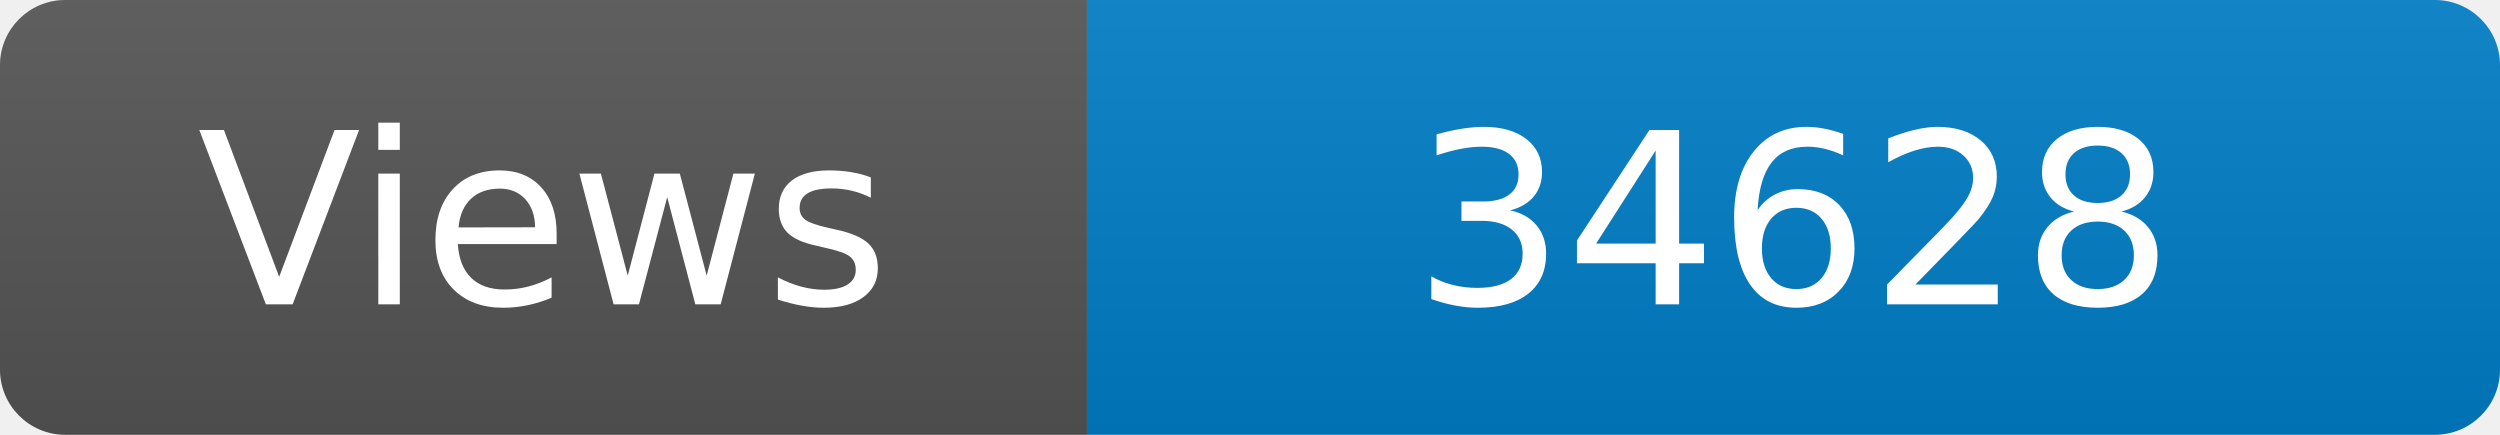
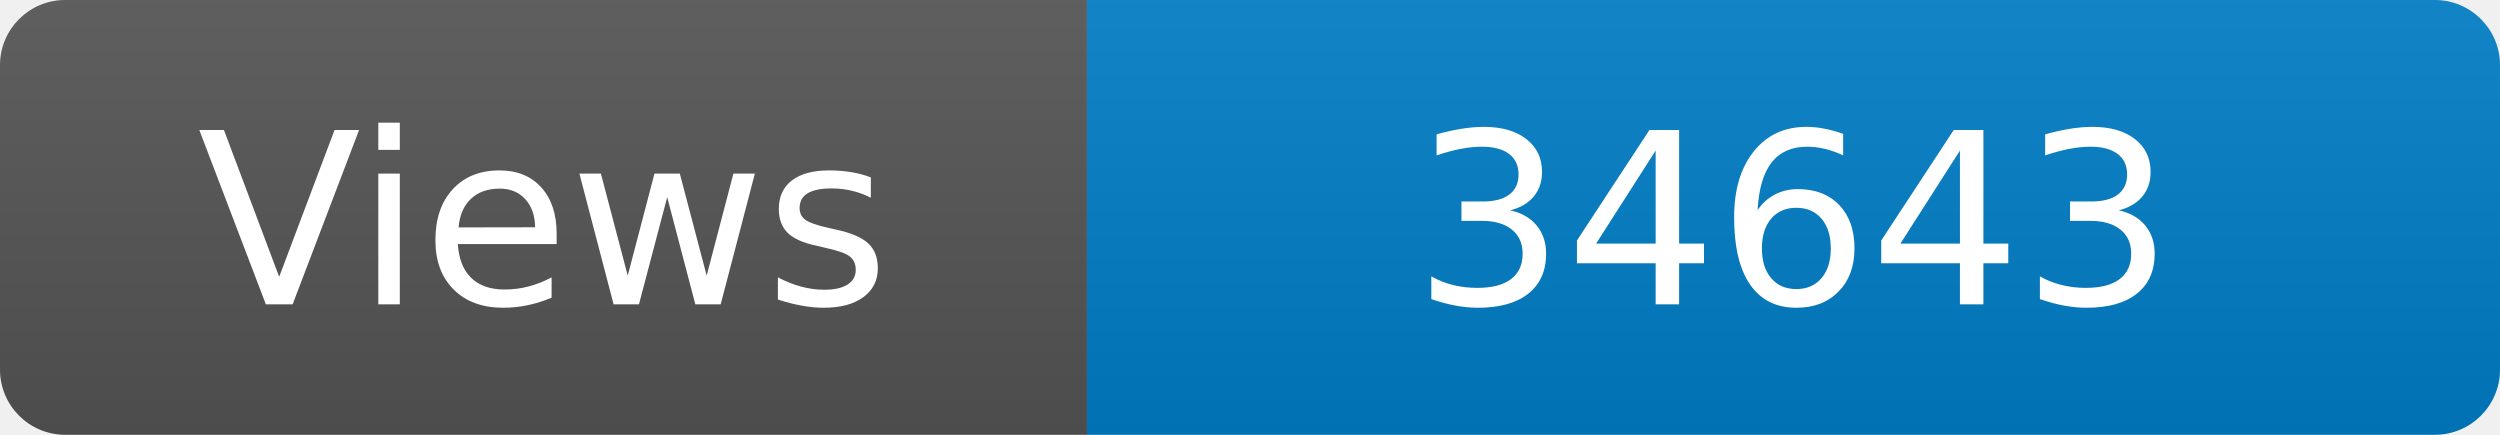
<svg xmlns="http://www.w3.org/2000/svg" width="115" height="20" role="img" aria-label="Maintained?: yes">
  <linearGradient id="s" x2="0" y2="100%">
    <stop offset="0" stop-color="#bbb" stop-opacity=".1" />
    <stop offset="1" stop-opacity=".1" />
  </linearGradient>
  <clipPath id="r">
    <rect width="115" height="20" rx="3" fill="#fff" />
  </clipPath>
  <g clip-path="url(#r)">
    <rect width="50" height="20" fill="#555" />
    <rect x="50" width="160" height="20" fill="#007ec6" />
    <rect width="115" height="20" fill="url(#s)" />
  </g>
  <g fill="#fff" text-anchor="middle" font-family="Verdana,Geneva,DejaVu Sans,sans-serif" font-size="110">
    <text x="250" y="140" transform="scale(.1)" fill="#fff">Views</text>
-     <text x="825" y="140" transform="scale(.1)" fill="#fff">34628</text>
+     <text x="825" y="140" transform="scale(.1)" fill="#fff">34643</text>
  </g>
</svg>
